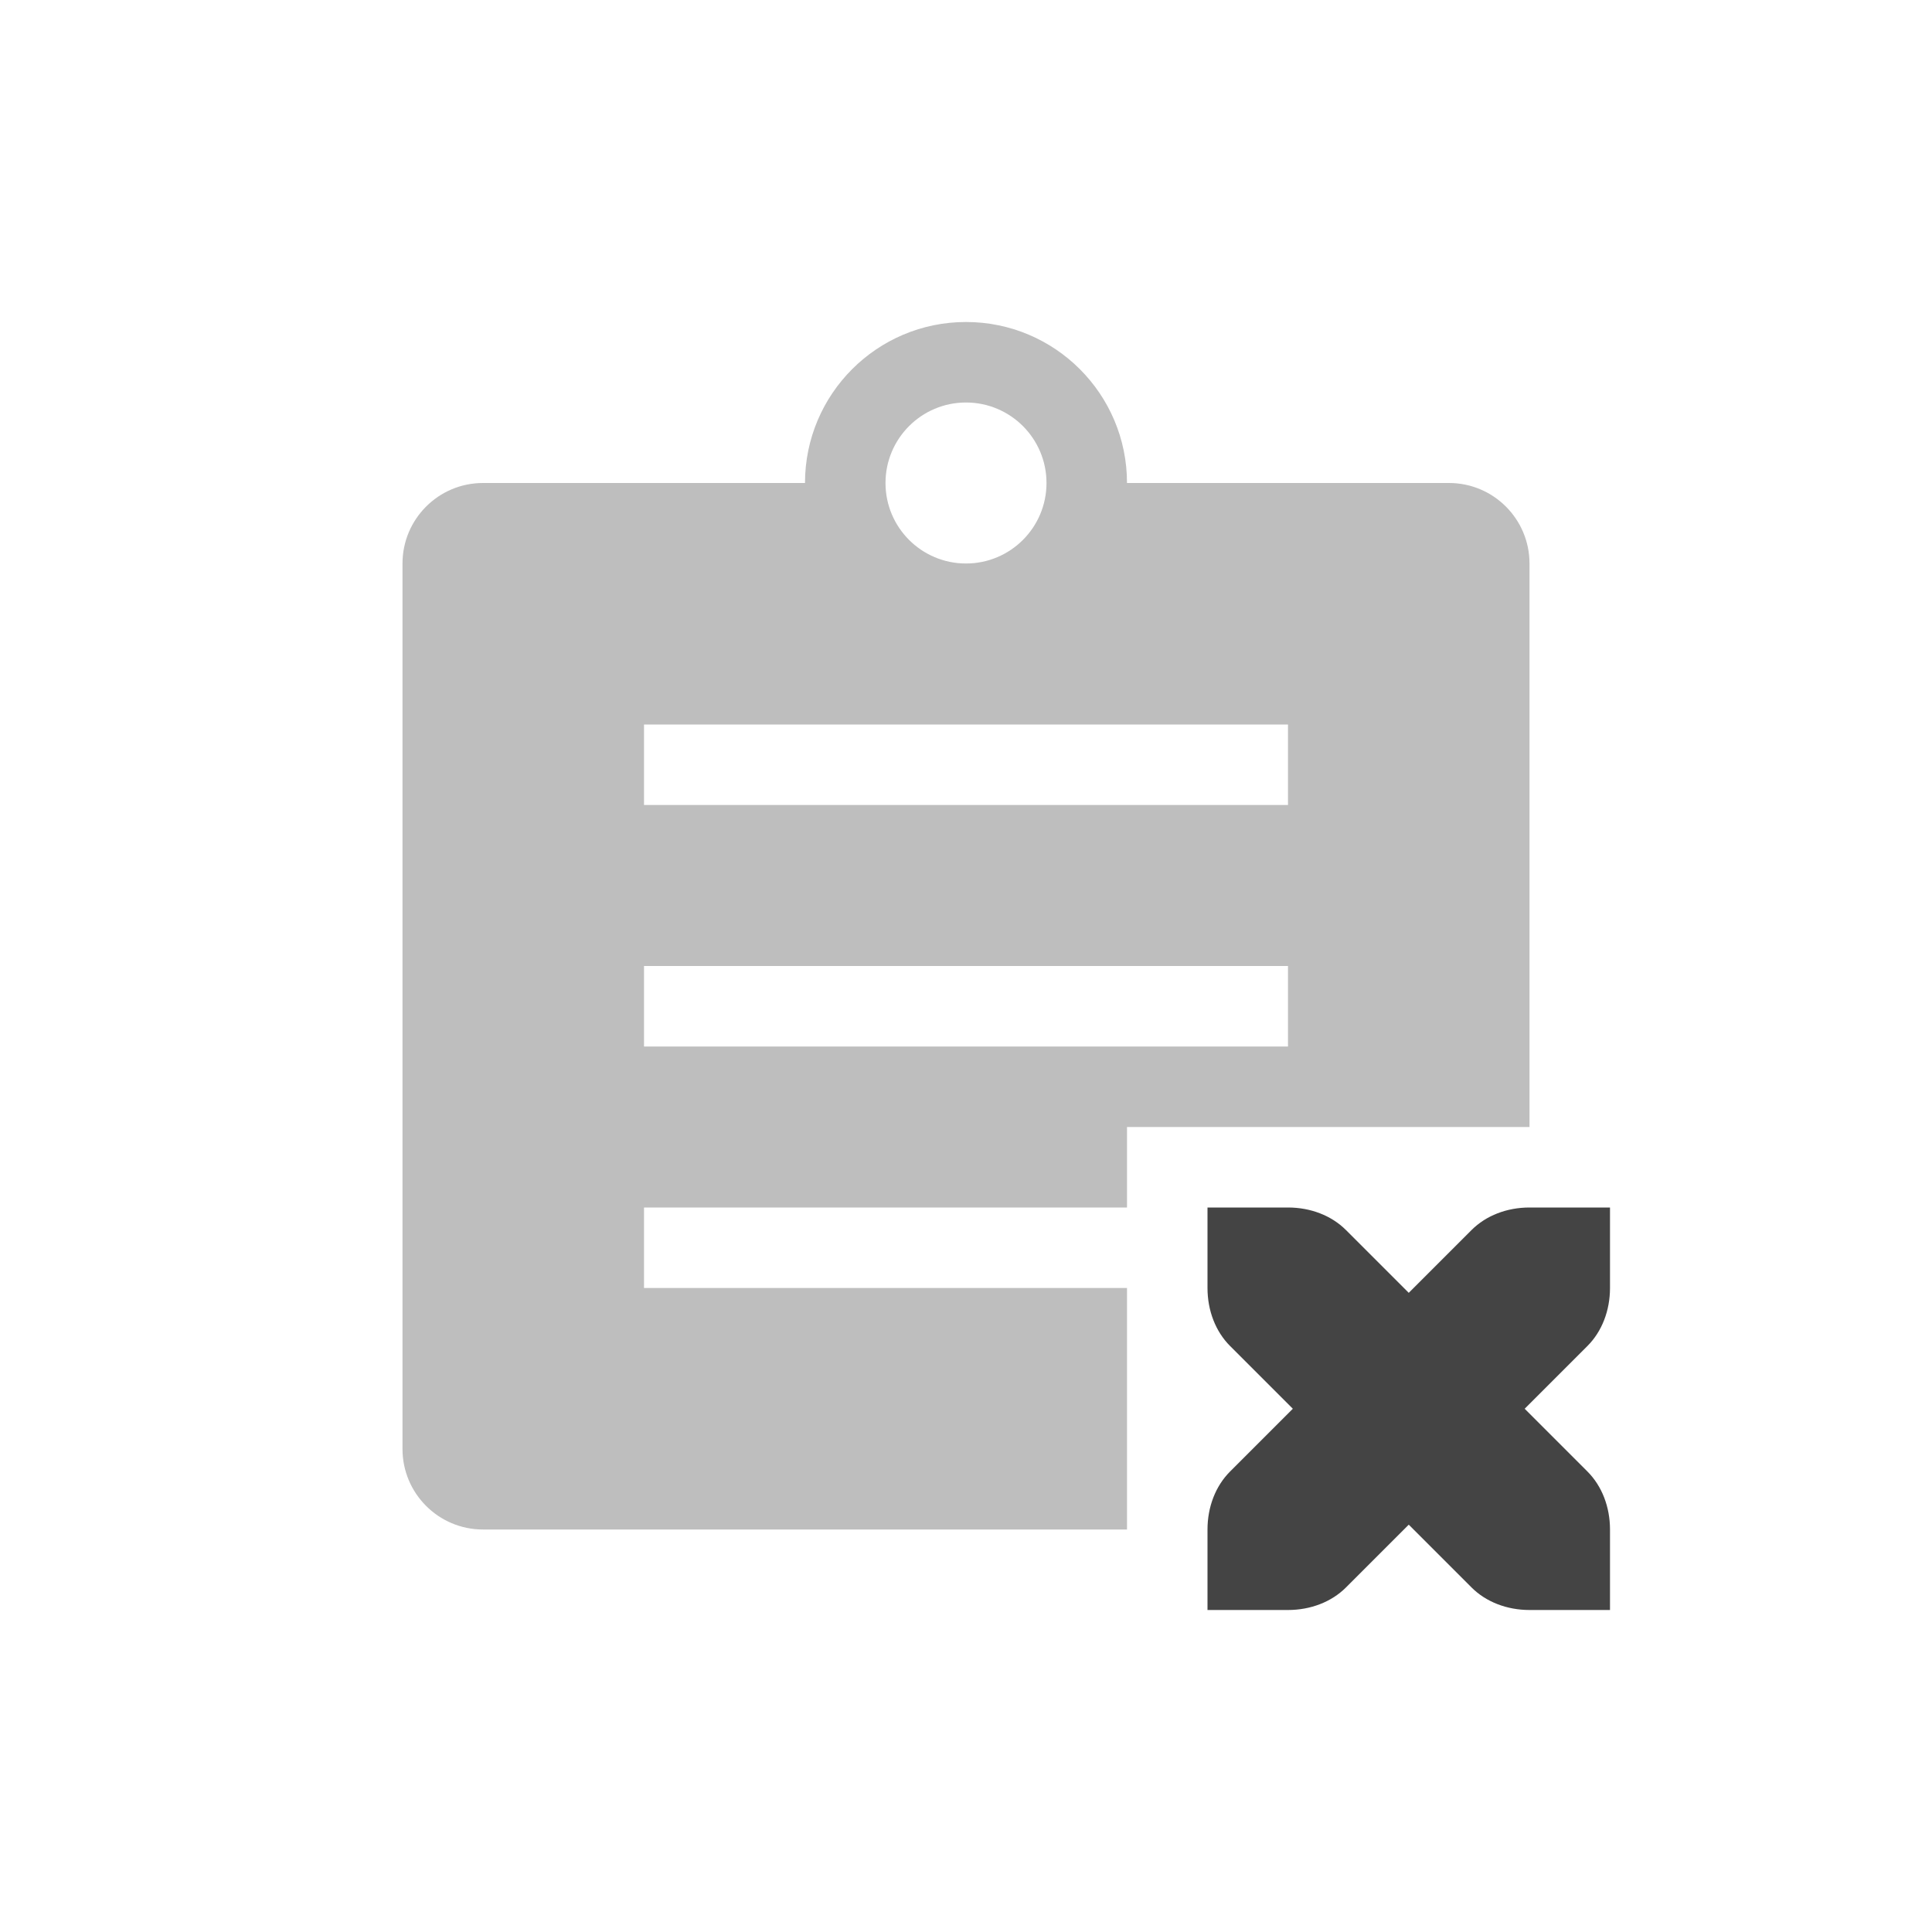
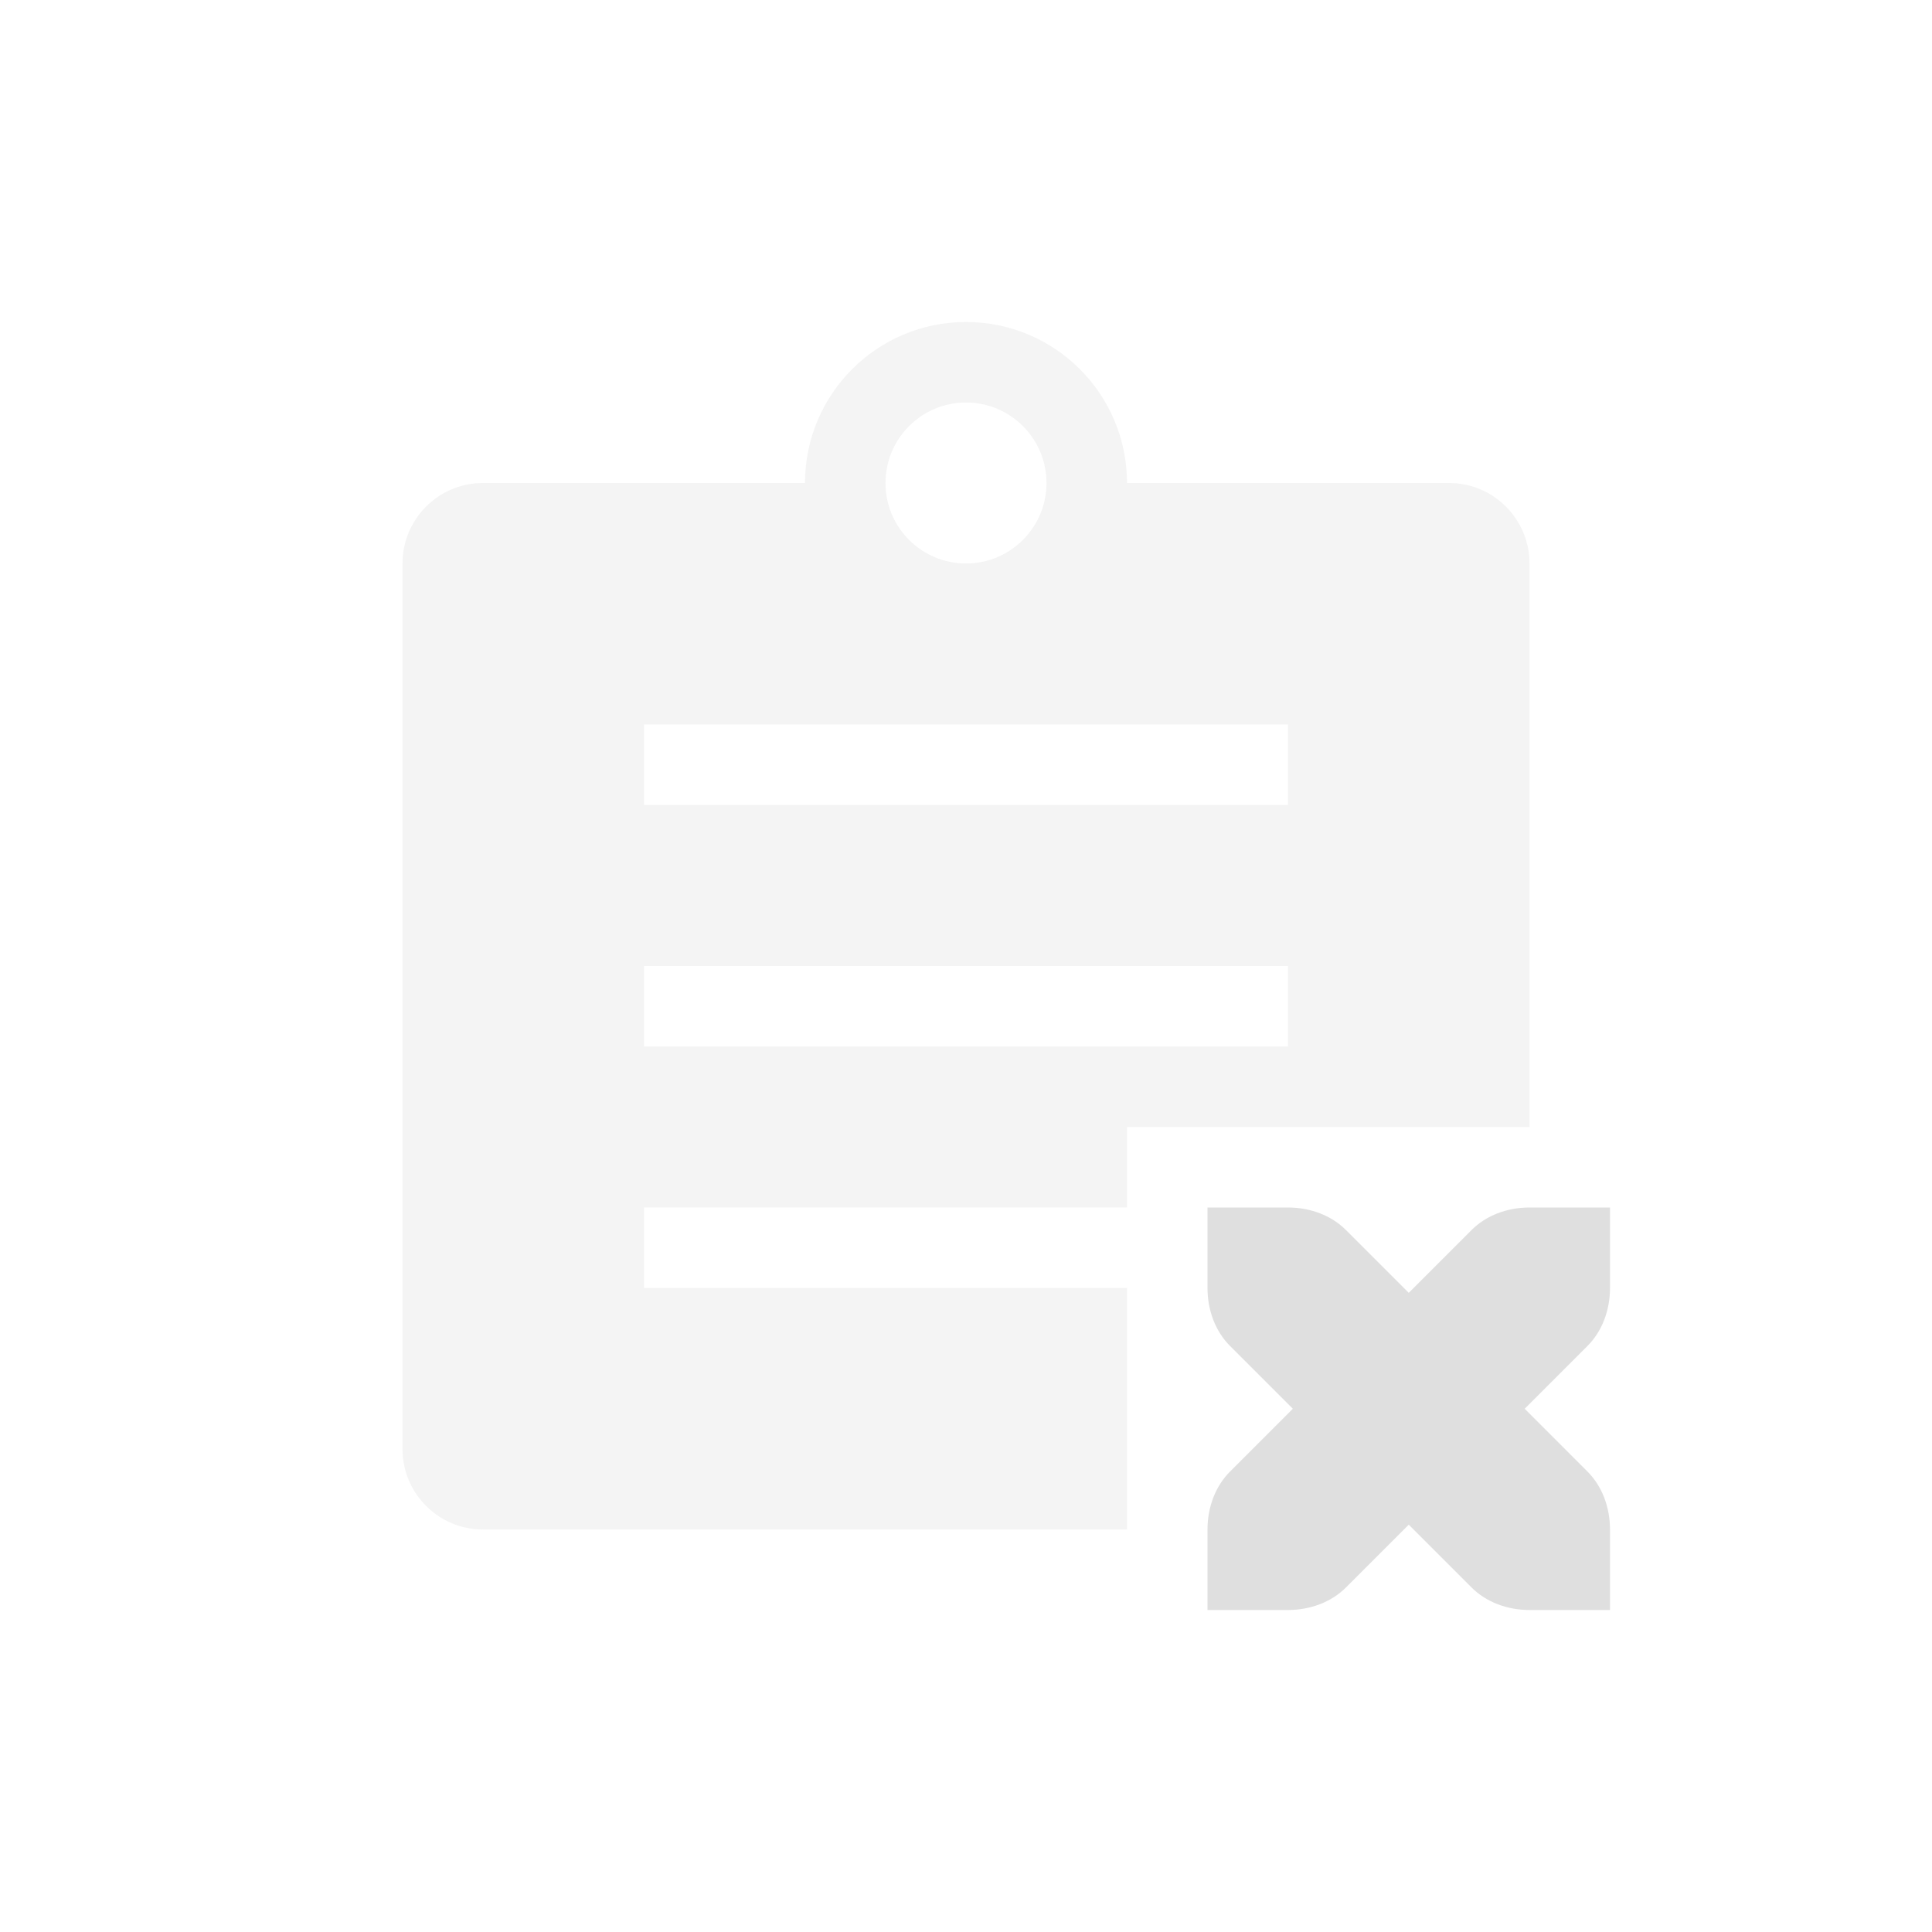
<svg xmlns="http://www.w3.org/2000/svg" width="24" height="24" version="1.1">
  <defs>
    <style id="current-color-scheme" type="text/css">
-    .ColorScheme-Text { color:#444444; } .ColorScheme-Highlight { color:#4285f4; } .ColorScheme-NeutralText { color:#ff9800; } .ColorScheme-PositiveText { color:#4caf50; } .ColorScheme-NegativeText { color:#f44336; }
+    .ColorScheme-Text { color:#dfdfdf; } .ColorScheme-Highlight { color:#4285f4; } .ColorScheme-NeutralText { color:#ff9800; } .ColorScheme-PositiveText { color:#4caf50; } .ColorScheme-NegativeText { color:#f44336; }
  </style>
  </defs>
  <path style="opacity:0.35;fill:currentColor" class="ColorScheme-Text" d="M 12,4 A 2,2 0 0 0 10,6 H 6 C 5.446,6 5,6.45 5,7 v 11 c 0,0.55 0.446,1 1,1 h 8 V 16 H 8 v -1 h 6 v -1 h 5 V 7 C 19,6.45 18.554,6 18,6 H 14 A 2,2 0 0 0 12,4 Z m 0,1 A 1,1 0 0 1 13,6 1,1 0 0 1 12,7 1,1 0 0 1 11,6 1,1 0 0 1 12,5 Z M 8,9 h 8 v 1 H 8 Z m 0,3 h 8 v 1 H 8 Z" />
  <path style="fill:currentColor" class="ColorScheme-Text" d="m 15,15 v 1 c 0,0.28 0.1,0.54 0.28,0.72 l 0.78,0.78 -0.78,0.78 C 15.1,18.46 15,18.72 15,19 v 1 h 1 c 0.28,0 0.54,-0.1 0.72,-0.28 l 0.78,-0.78 0.78,0.78 C 18.46,19.9 18.72,20 19,20 h 1 v -1 c 0,-0.28 -0.1,-0.54 -0.28,-0.72 L 18.94,17.5 19.72,16.72 C 19.9,16.54 20,16.28 20,16 v -1 h -1 c -0.28,0 -0.54,0.1 -0.72,0.28 L 17.5,16.06 16.72,15.28 C 16.54,15.1 16.28,15 16,15 Z" />
</svg>
